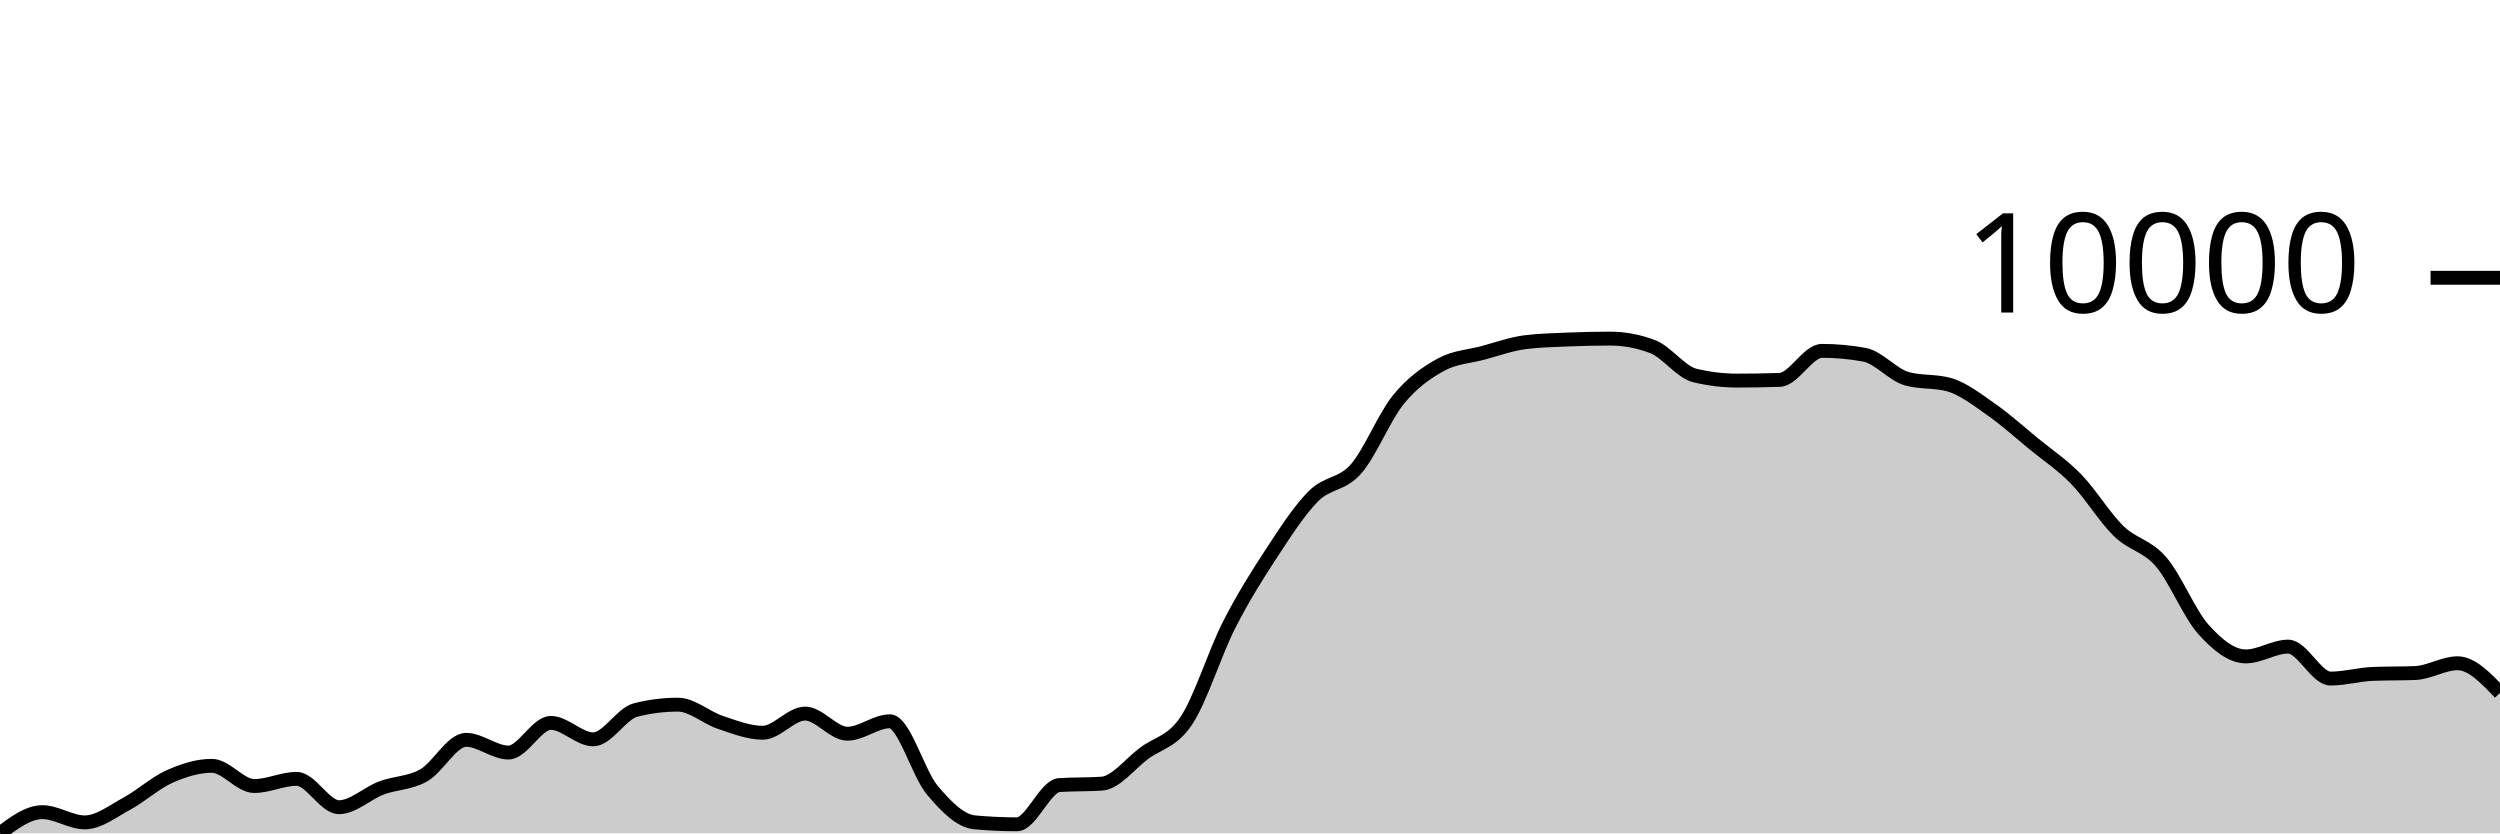
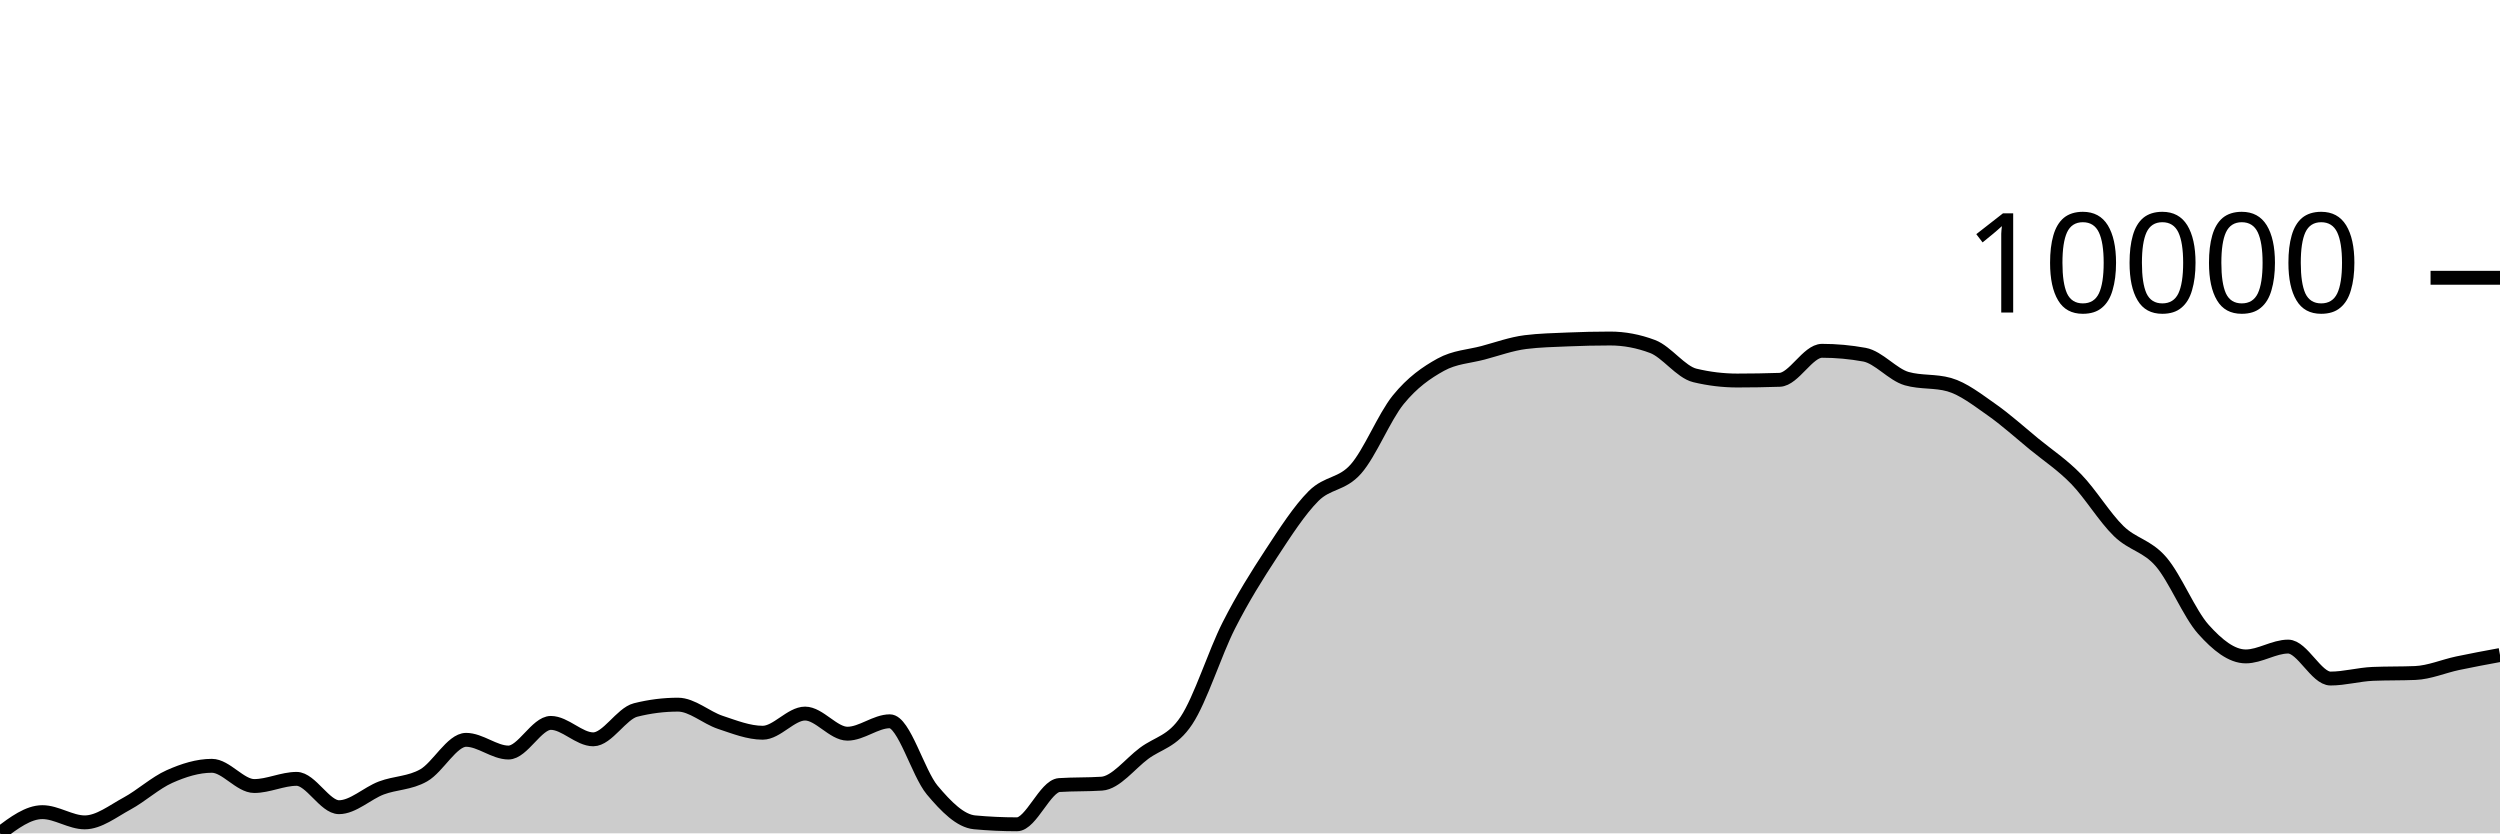
<svg xmlns="http://www.w3.org/2000/svg" viewBox="0 0 180 60">
  <g transform="translate(0,20)">
-     <path class="area" fill="rgba(0, 0, 0, 0.2)" d="M0,40C1.017,39.237,2.034,38.475,3.051,38.475C4.068,38.475,5.085,39.211,6.102,39.211C7.119,39.211,8.136,38.401,9.153,37.851C10.169,37.301,11.186,36.363,12.203,35.911C13.22,35.459,14.237,35.139,15.254,35.139C16.271,35.139,17.288,36.594,18.305,36.594C19.322,36.594,20.339,36.077,21.356,36.077C22.373,36.077,23.39,38.118,24.407,38.118C25.424,38.118,26.441,37.116,27.458,36.734C28.475,36.352,29.492,36.402,30.508,35.825C31.525,35.247,32.542,33.269,33.559,33.269C34.576,33.269,35.593,34.184,36.61,34.184C37.627,34.184,38.644,32.049,39.661,32.049C40.678,32.049,41.695,33.233,42.712,33.233C43.729,33.233,44.746,31.377,45.763,31.12C46.78,30.863,47.797,30.735,48.814,30.735C49.831,30.735,50.847,31.674,51.864,32.011C52.881,32.348,53.898,32.758,54.915,32.758C55.932,32.758,56.949,31.378,57.966,31.378C58.983,31.378,60,32.827,61.017,32.827C62.034,32.827,63.051,31.932,64.068,31.932C65.085,31.932,66.102,35.67,67.119,36.883C68.136,38.095,69.153,39.114,70.169,39.208C71.186,39.302,72.203,39.349,73.22,39.349C74.237,39.349,75.254,36.591,76.271,36.525C77.288,36.458,78.305,36.491,79.322,36.424C80.339,36.358,81.356,34.998,82.373,34.24C83.39,33.483,84.407,33.412,85.424,31.877C86.441,30.343,87.458,27.035,88.475,25.034C89.492,23.033,90.508,21.422,91.525,19.869C92.542,18.317,93.559,16.734,94.576,15.717C95.593,14.701,96.61,14.926,97.627,13.77C98.644,12.614,99.661,10.03,100.678,8.78C101.695,7.529,102.712,6.829,103.729,6.267C104.746,5.704,105.763,5.678,106.78,5.406C107.797,5.134,108.814,4.761,109.831,4.635C110.847,4.509,111.864,4.488,112.881,4.445C113.898,4.403,114.915,4.379,115.932,4.379C116.949,4.379,117.966,4.57,118.983,4.954C120,5.337,121.017,6.794,122.034,7.037C123.051,7.281,124.068,7.403,125.085,7.403C126.102,7.403,127.119,7.386,128.136,7.352C129.153,7.317,130.169,5.262,131.186,5.262C132.203,5.262,133.22,5.355,134.237,5.541C135.254,5.727,136.271,6.978,137.288,7.267C138.305,7.555,139.322,7.411,140.339,7.699C141.356,7.988,142.373,8.787,143.39,9.498C144.407,10.208,145.424,11.129,146.441,11.964C147.458,12.798,148.475,13.459,149.492,14.504C150.508,15.55,151.525,17.246,152.542,18.236C153.559,19.227,154.576,19.267,155.593,20.446C156.61,21.626,157.627,24.177,158.644,25.313C159.661,26.449,160.678,27.262,161.695,27.262C162.712,27.262,163.729,26.556,164.746,26.556C165.763,26.556,166.78,28.857,167.797,28.857C168.814,28.857,169.831,28.562,170.847,28.52C171.864,28.479,172.881,28.5,173.898,28.458C174.915,28.417,175.932,27.754,176.949,27.754C177.966,27.754,178.983,28.821,180,29.888L180,40C178.983,40,177.966,40,176.949,40C175.932,40,174.915,40,173.898,40C172.881,40,171.864,40,170.847,40C169.831,40,168.814,40,167.797,40C166.78,40,165.763,40,164.746,40C163.729,40,162.712,40,161.695,40C160.678,40,159.661,40,158.644,40C157.627,40,156.61,40,155.593,40C154.576,40,153.559,40,152.542,40C151.525,40,150.508,40,149.492,40C148.475,40,147.458,40,146.441,40C145.424,40,144.407,40,143.39,40C142.373,40,141.356,40,140.339,40C139.322,40,138.305,40,137.288,40C136.271,40,135.254,40,134.237,40C133.22,40,132.203,40,131.186,40C130.169,40,129.153,40,128.136,40C127.119,40,126.102,40,125.085,40C124.068,40,123.051,40,122.034,40C121.017,40,120,40,118.983,40C117.966,40,116.949,40,115.932,40C114.915,40,113.898,40,112.881,40C111.864,40,110.847,40,109.831,40C108.814,40,107.797,40,106.78,40C105.763,40,104.746,40,103.729,40C102.712,40,101.695,40,100.678,40C99.661,40,98.644,40,97.627,40C96.61,40,95.593,40,94.576,40C93.559,40,92.542,40,91.525,40C90.508,40,89.492,40,88.475,40C87.458,40,86.441,40,85.424,40C84.407,40,83.39,40,82.373,40C81.356,40,80.339,40,79.322,40C78.305,40,77.288,40,76.271,40C75.254,40,74.237,40,73.22,40C72.203,40,71.186,40,70.169,40C69.153,40,68.136,40,67.119,40C66.102,40,65.085,40,64.068,40C63.051,40,62.034,40,61.017,40C60,40,58.983,40,57.966,40C56.949,40,55.932,40,54.915,40C53.898,40,52.881,40,51.864,40C50.847,40,49.831,40,48.814,40C47.797,40,46.78,40,45.763,40C44.746,40,43.729,40,42.712,40C41.695,40,40.678,40,39.661,40C38.644,40,37.627,40,36.61,40C35.593,40,34.576,40,33.559,40C32.542,40,31.525,40,30.508,40C29.492,40,28.475,40,27.458,40C26.441,40,25.424,40,24.407,40C23.39,40,22.373,40,21.356,40C20.339,40,19.322,40,18.305,40C17.288,40,16.271,40,15.254,40C14.237,40,13.22,40,12.203,40C11.186,40,10.169,40,9.153,40C8.136,40,7.119,40,6.102,40C5.085,40,4.068,40,3.051,40C2.034,40,1.017,40,0,40Z" />
-     <path class="line" stroke="black" fill="none" d="M0,40C1.017,39.237,2.034,38.475,3.051,38.475C4.068,38.475,5.085,39.211,6.102,39.211C7.119,39.211,8.136,38.401,9.153,37.851C10.169,37.301,11.186,36.363,12.203,35.911C13.22,35.459,14.237,35.139,15.254,35.139C16.271,35.139,17.288,36.594,18.305,36.594C19.322,36.594,20.339,36.077,21.356,36.077C22.373,36.077,23.39,38.118,24.407,38.118C25.424,38.118,26.441,37.116,27.458,36.734C28.475,36.352,29.492,36.402,30.508,35.825C31.525,35.247,32.542,33.269,33.559,33.269C34.576,33.269,35.593,34.184,36.61,34.184C37.627,34.184,38.644,32.049,39.661,32.049C40.678,32.049,41.695,33.233,42.712,33.233C43.729,33.233,44.746,31.377,45.763,31.12C46.78,30.863,47.797,30.735,48.814,30.735C49.831,30.735,50.847,31.674,51.864,32.011C52.881,32.348,53.898,32.758,54.915,32.758C55.932,32.758,56.949,31.378,57.966,31.378C58.983,31.378,60,32.827,61.017,32.827C62.034,32.827,63.051,31.932,64.068,31.932C65.085,31.932,66.102,35.67,67.119,36.883C68.136,38.095,69.153,39.114,70.169,39.208C71.186,39.302,72.203,39.349,73.22,39.349C74.237,39.349,75.254,36.591,76.271,36.525C77.288,36.458,78.305,36.491,79.322,36.424C80.339,36.358,81.356,34.998,82.373,34.24C83.39,33.483,84.407,33.412,85.424,31.877C86.441,30.343,87.458,27.035,88.475,25.034C89.492,23.033,90.508,21.422,91.525,19.869C92.542,18.317,93.559,16.734,94.576,15.717C95.593,14.701,96.61,14.926,97.627,13.77C98.644,12.614,99.661,10.03,100.678,8.78C101.695,7.529,102.712,6.829,103.729,6.267C104.746,5.704,105.763,5.678,106.78,5.406C107.797,5.134,108.814,4.761,109.831,4.635C110.847,4.509,111.864,4.488,112.881,4.445C113.898,4.403,114.915,4.379,115.932,4.379C116.949,4.379,117.966,4.57,118.983,4.954C120,5.337,121.017,6.794,122.034,7.037C123.051,7.281,124.068,7.403,125.085,7.403C126.102,7.403,127.119,7.386,128.136,7.352C129.153,7.317,130.169,5.262,131.186,5.262C132.203,5.262,133.22,5.355,134.237,5.541C135.254,5.727,136.271,6.978,137.288,7.267C138.305,7.555,139.322,7.411,140.339,7.699C141.356,7.988,142.373,8.787,143.39,9.498C144.407,10.208,145.424,11.129,146.441,11.964C147.458,12.798,148.475,13.459,149.492,14.504C150.508,15.55,151.525,17.246,152.542,18.236C153.559,19.227,154.576,19.267,155.593,20.446C156.61,21.626,157.627,24.177,158.644,25.313C159.661,26.449,160.678,27.262,161.695,27.262C162.712,27.262,163.729,26.556,164.746,26.556C165.763,26.556,166.78,28.857,167.797,28.857C168.814,28.857,169.831,28.562,170.847,28.52C171.864,28.479,172.881,28.5,173.898,28.458C174.915,28.417,175.932,27.754,176.949,27.754C177.966,27.754,178.983,28.821,180,29.888" />
+     <path class="area" fill="rgba(0, 0, 0, 0.2)" d="M0,40C1.017,39.237,2.034,38.474,3.051,38.474C4.068,38.474,5.085,39.211,6.102,39.211C7.119,39.211,8.136,38.402,9.153,37.852C10.169,37.302,11.186,36.363,12.203,35.911C13.22,35.458,14.237,35.138,15.254,35.138C16.271,35.138,17.288,36.594,18.305,36.594C19.322,36.594,20.339,36.078,21.356,36.078C22.373,36.078,23.39,38.118,24.407,38.118C25.424,38.118,26.441,37.116,27.458,36.733C28.475,36.351,29.492,36.402,30.508,35.824C31.525,35.247,32.542,33.268,33.559,33.268C34.576,33.268,35.593,34.183,36.61,34.183C37.627,34.183,38.644,32.049,39.661,32.049C40.678,32.049,41.695,33.232,42.712,33.232C43.729,33.232,44.746,31.375,45.763,31.119C46.78,30.863,47.797,30.735,48.814,30.735C49.831,30.735,50.847,31.673,51.864,32.01C52.881,32.347,53.898,32.757,54.915,32.757C55.932,32.757,56.949,31.377,57.966,31.377C58.983,31.377,60,32.826,61.017,32.826C62.034,32.826,63.051,31.932,64.068,31.932C65.085,31.932,66.102,35.671,67.119,36.884C68.136,38.096,69.153,39.114,70.169,39.208C71.186,39.302,72.203,39.349,73.22,39.349C74.237,39.349,75.254,36.591,76.271,36.524C77.288,36.457,78.305,36.491,79.322,36.424C80.339,36.357,81.356,34.999,82.373,34.241C83.39,33.483,84.407,33.411,85.424,31.876C86.441,30.341,87.458,27.033,88.475,25.032C89.492,23.03,90.508,21.419,91.525,19.866C92.542,18.314,93.559,16.732,94.576,15.715C95.593,14.698,96.61,14.922,97.627,13.766C98.644,12.61,99.661,10.027,100.678,8.777C101.695,7.526,102.712,6.824,103.729,6.261C104.746,5.699,105.763,5.672,106.78,5.401C107.797,5.129,108.814,4.759,109.831,4.631C110.847,4.504,111.864,4.483,112.881,4.44C113.898,4.397,114.915,4.373,115.932,4.373C116.949,4.373,117.966,4.565,118.983,4.948C120,5.332,121.017,6.789,122.034,7.032C123.051,7.276,124.068,7.398,125.085,7.398C126.102,7.398,127.119,7.381,128.136,7.347C129.153,7.312,130.169,5.258,131.186,5.258C132.203,5.258,133.22,5.351,134.237,5.536C135.254,5.721,136.271,6.976,137.288,7.263C138.305,7.551,139.322,7.407,140.339,7.694C141.356,7.982,142.373,8.782,143.39,9.493C144.407,10.204,145.424,11.125,146.441,11.96C147.458,12.794,148.475,13.455,149.492,14.501C150.508,15.546,151.525,17.244,152.542,18.235C153.559,19.225,154.576,19.264,155.593,20.443C156.61,21.623,157.627,24.175,158.644,25.311C159.661,26.448,160.678,27.262,161.695,27.262C162.712,27.262,163.729,26.554,164.746,26.554C165.763,26.554,166.78,28.855,167.797,28.855C168.814,28.855,169.831,28.56,170.847,28.519C171.864,28.477,172.881,28.498,173.898,28.456C174.915,28.415,175.932,27.969,176.949,27.753C177.966,27.538,178.983,27.35,180,27.162L180,40C178.983,40,177.966,40,176.949,40C175.932,40,174.915,40,173.898,40C172.881,40,171.864,40,170.847,40C169.831,40,168.814,40,167.797,40C166.78,40,165.763,40,164.746,40C163.729,40,162.712,40,161.695,40C160.678,40,159.661,40,158.644,40C157.627,40,156.61,40,155.593,40C154.576,40,153.559,40,152.542,40C151.525,40,150.508,40,149.492,40C148.475,40,147.458,40,146.441,40C145.424,40,144.407,40,143.39,40C142.373,40,141.356,40,140.339,40C139.322,40,138.305,40,137.288,40C136.271,40,135.254,40,134.237,40C133.22,40,132.203,40,131.186,40C130.169,40,129.153,40,128.136,40C127.119,40,126.102,40,125.085,40C124.068,40,123.051,40,122.034,40C121.017,40,120,40,118.983,40C117.966,40,116.949,40,115.932,40C114.915,40,113.898,40,112.881,40C111.864,40,110.847,40,109.831,40C108.814,40,107.797,40,106.78,40C105.763,40,104.746,40,103.729,40C102.712,40,101.695,40,100.678,40C99.661,40,98.644,40,97.627,40C96.61,40,95.593,40,94.576,40C93.559,40,92.542,40,91.525,40C90.508,40,89.492,40,88.475,40C87.458,40,86.441,40,85.424,40C84.407,40,83.39,40,82.373,40C81.356,40,80.339,40,79.322,40C78.305,40,77.288,40,76.271,40C75.254,40,74.237,40,73.22,40C72.203,40,71.186,40,70.169,40C69.153,40,68.136,40,67.119,40C66.102,40,65.085,40,64.068,40C63.051,40,62.034,40,61.017,40C60,40,58.983,40,57.966,40C56.949,40,55.932,40,54.915,40C53.898,40,52.881,40,51.864,40C50.847,40,49.831,40,48.814,40C47.797,40,46.78,40,45.763,40C44.746,40,43.729,40,42.712,40C41.695,40,40.678,40,39.661,40C38.644,40,37.627,40,36.61,40C35.593,40,34.576,40,33.559,40C32.542,40,31.525,40,30.508,40C29.492,40,28.475,40,27.458,40C26.441,40,25.424,40,24.407,40C23.39,40,22.373,40,21.356,40C20.339,40,19.322,40,18.305,40C17.288,40,16.271,40,15.254,40C14.237,40,13.22,40,12.203,40C11.186,40,10.169,40,9.153,40C8.136,40,7.119,40,6.102,40C5.085,40,4.068,40,3.051,40C2.034,40,1.017,40,0,40Z" />
+     <path class="line" stroke="black" fill="none" d="M0,40C1.017,39.237,2.034,38.474,3.051,38.474C4.068,38.474,5.085,39.211,6.102,39.211C7.119,39.211,8.136,38.402,9.153,37.852C10.169,37.302,11.186,36.363,12.203,35.911C13.22,35.458,14.237,35.138,15.254,35.138C16.271,35.138,17.288,36.594,18.305,36.594C19.322,36.594,20.339,36.078,21.356,36.078C22.373,36.078,23.39,38.118,24.407,38.118C25.424,38.118,26.441,37.116,27.458,36.733C28.475,36.351,29.492,36.402,30.508,35.824C31.525,35.247,32.542,33.268,33.559,33.268C34.576,33.268,35.593,34.183,36.61,34.183C37.627,34.183,38.644,32.049,39.661,32.049C40.678,32.049,41.695,33.232,42.712,33.232C43.729,33.232,44.746,31.375,45.763,31.119C46.78,30.863,47.797,30.735,48.814,30.735C49.831,30.735,50.847,31.673,51.864,32.01C52.881,32.347,53.898,32.757,54.915,32.757C55.932,32.757,56.949,31.377,57.966,31.377C58.983,31.377,60,32.826,61.017,32.826C62.034,32.826,63.051,31.932,64.068,31.932C65.085,31.932,66.102,35.671,67.119,36.884C68.136,38.096,69.153,39.114,70.169,39.208C71.186,39.302,72.203,39.349,73.22,39.349C74.237,39.349,75.254,36.591,76.271,36.524C77.288,36.457,78.305,36.491,79.322,36.424C80.339,36.357,81.356,34.999,82.373,34.241C83.39,33.483,84.407,33.411,85.424,31.876C86.441,30.341,87.458,27.033,88.475,25.032C89.492,23.03,90.508,21.419,91.525,19.866C92.542,18.314,93.559,16.732,94.576,15.715C95.593,14.698,96.61,14.922,97.627,13.766C98.644,12.61,99.661,10.027,100.678,8.777C101.695,7.526,102.712,6.824,103.729,6.261C104.746,5.699,105.763,5.672,106.78,5.401C107.797,5.129,108.814,4.759,109.831,4.631C110.847,4.504,111.864,4.483,112.881,4.44C113.898,4.397,114.915,4.373,115.932,4.373C116.949,4.373,117.966,4.565,118.983,4.948C120,5.332,121.017,6.789,122.034,7.032C123.051,7.276,124.068,7.398,125.085,7.398C126.102,7.398,127.119,7.381,128.136,7.347C129.153,7.312,130.169,5.258,131.186,5.258C132.203,5.258,133.22,5.351,134.237,5.536C135.254,5.721,136.271,6.976,137.288,7.263C138.305,7.551,139.322,7.407,140.339,7.694C141.356,7.982,142.373,8.782,143.39,9.493C144.407,10.204,145.424,11.125,146.441,11.96C147.458,12.794,148.475,13.455,149.492,14.501C150.508,15.546,151.525,17.244,152.542,18.235C153.559,19.225,154.576,19.264,155.593,20.443C156.61,21.623,157.627,24.175,158.644,25.311C159.661,26.448,160.678,27.262,161.695,27.262C162.712,27.262,163.729,26.554,164.746,26.554C165.763,26.554,166.78,28.855,167.797,28.855C168.814,28.855,169.831,28.56,170.847,28.519C171.864,28.477,172.881,28.498,173.898,28.456C174.915,28.415,175.932,27.969,176.949,27.753C177.966,27.538,178.983,27.35,180,27.162" />
    <path class="axis-ceiling" stroke-width="1" stroke="black" fill="none" d="M175,0L180,0" />
    <text class="axis-ceiling-label" font-family="sans-serif" text-anchor="end" font-size="10px" x="170" y="2.5">10000</text>
  </g>
</svg>
